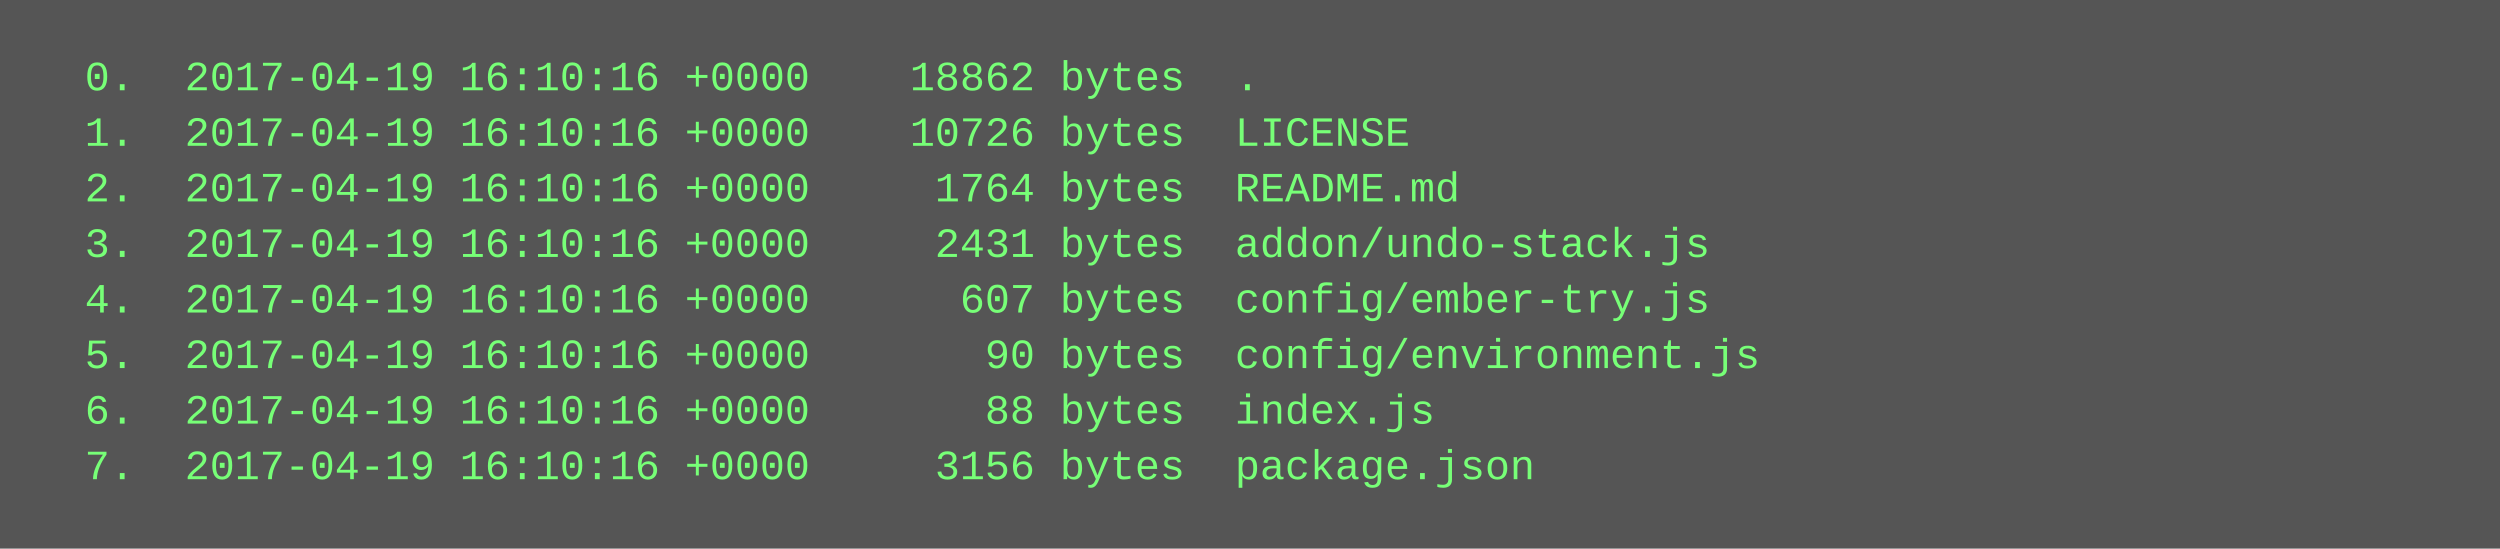
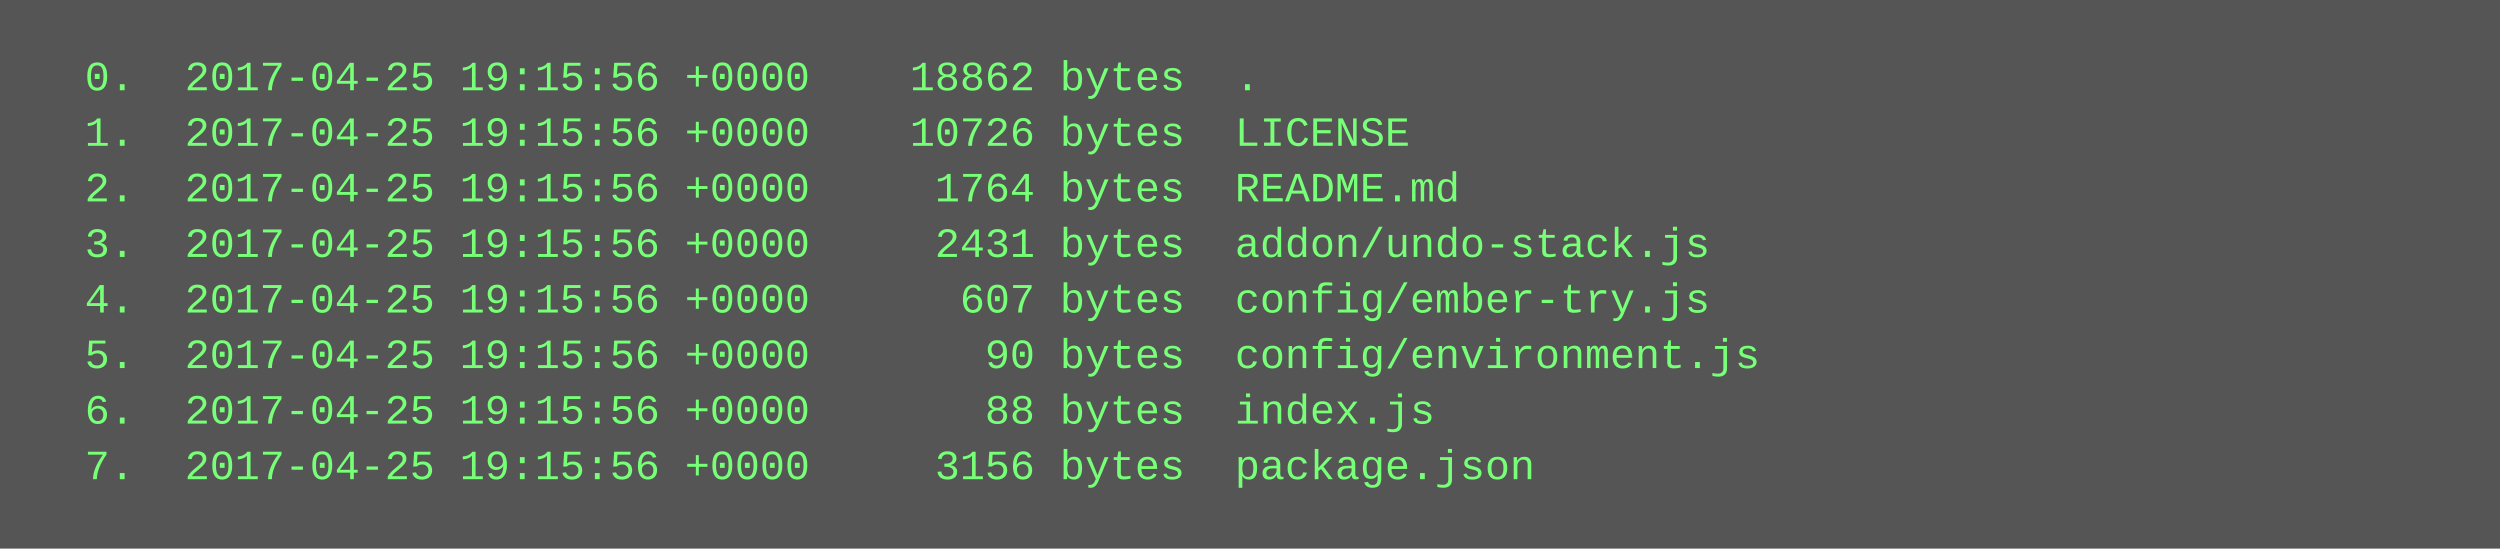
<svg xmlns="http://www.w3.org/2000/svg" height="158" width="720">
  <rect height="158" fill="#555" width="720" />
  <text fill="#7f7" font-family="Courier New" font-size="12" xml:space="preserve">
-     <tspan x="10" y="26">  0.  2017-04-19 16:10:16 +0000    18862 bytes  .</tspan>
-     <tspan x="10" y="42">  1.  2017-04-19 16:10:16 +0000    10726 bytes  LICENSE</tspan>
-     <tspan x="10" y="58">  2.  2017-04-19 16:10:16 +0000     1764 bytes  README.md</tspan>
-     <tspan x="10" y="74">  3.  2017-04-19 16:10:16 +0000     2431 bytes  addon/undo-stack.js</tspan>
-     <tspan x="10" y="90">  4.  2017-04-19 16:10:16 +0000      607 bytes  config/ember-try.js</tspan>
-     <tspan x="10" y="106">  5.  2017-04-19 16:10:16 +0000       90 bytes  config/environment.js</tspan>
-     <tspan x="10" y="122">  6.  2017-04-19 16:10:16 +0000       88 bytes  index.js</tspan>
-     <tspan x="10" y="138">  7.  2017-04-19 16:10:16 +0000     3156 bytes  package.json</tspan>
+     <tspan x="10" y="26">  0.  2017-04-25 19:15:56 +0000    18862 bytes  .</tspan>
+     <tspan x="10" y="42">  1.  2017-04-25 19:15:56 +0000    10726 bytes  LICENSE</tspan>
+     <tspan x="10" y="58">  2.  2017-04-25 19:15:56 +0000     1764 bytes  README.md</tspan>
+     <tspan x="10" y="74">  3.  2017-04-25 19:15:56 +0000     2431 bytes  addon/undo-stack.js</tspan>
+     <tspan x="10" y="90">  4.  2017-04-25 19:15:56 +0000      607 bytes  config/ember-try.js</tspan>
+     <tspan x="10" y="106">  5.  2017-04-25 19:15:56 +0000       90 bytes  config/environment.js</tspan>
+     <tspan x="10" y="122">  6.  2017-04-25 19:15:56 +0000       88 bytes  index.js</tspan>
+     <tspan x="10" y="138">  7.  2017-04-25 19:15:56 +0000     3156 bytes  package.json</tspan>
  </text>
</svg>
